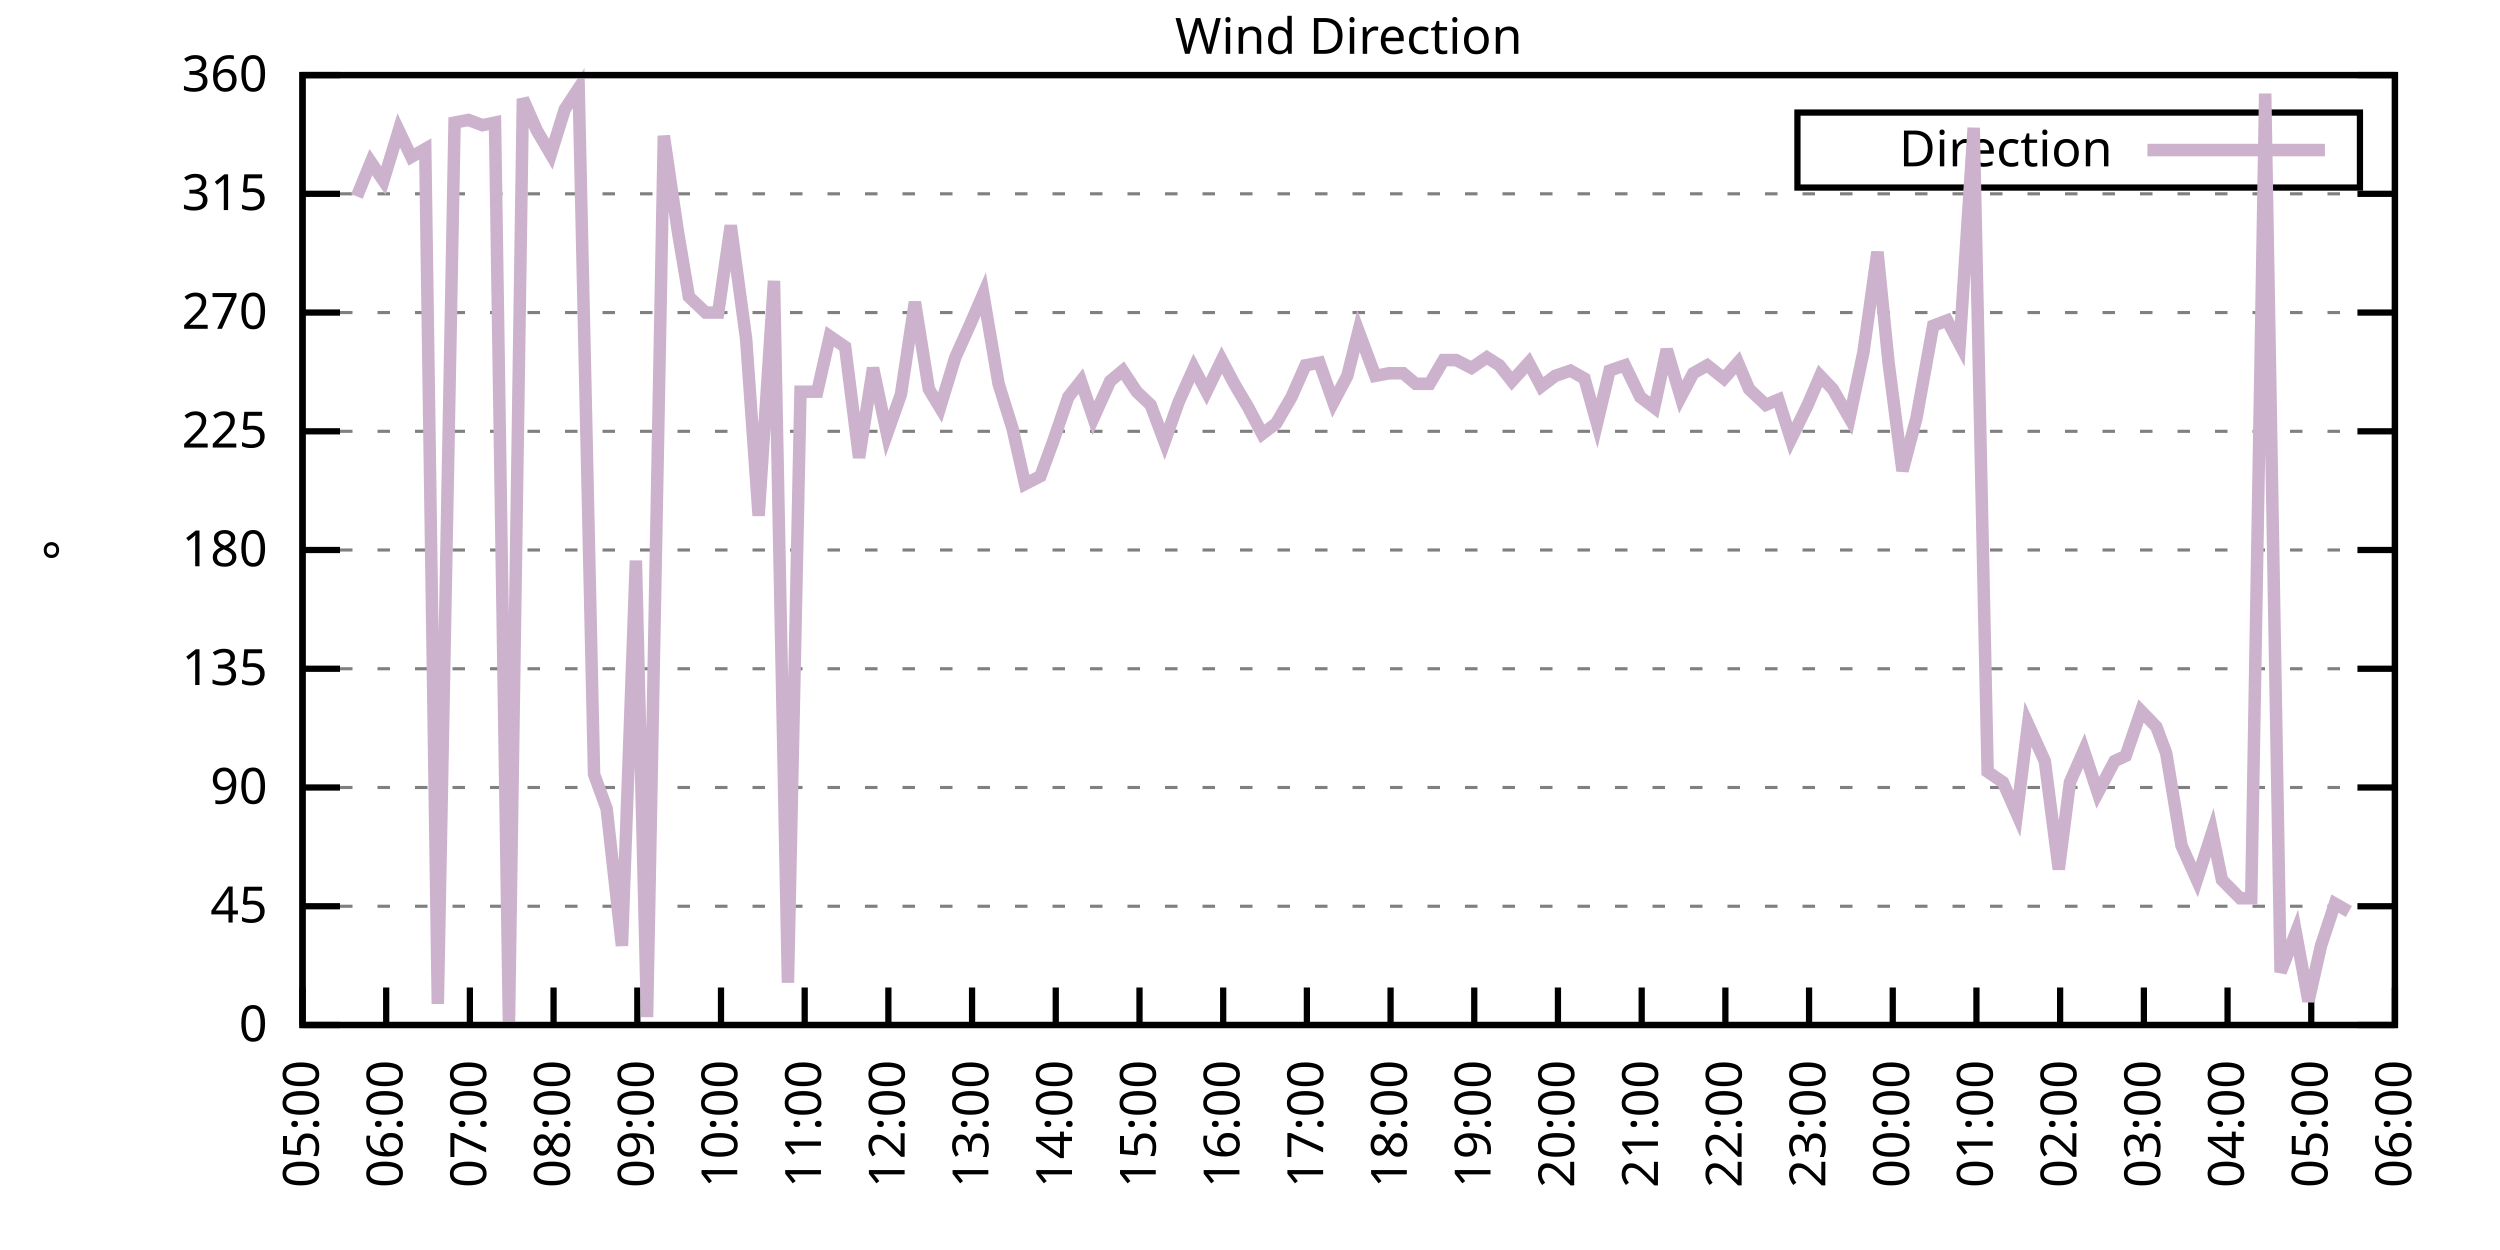
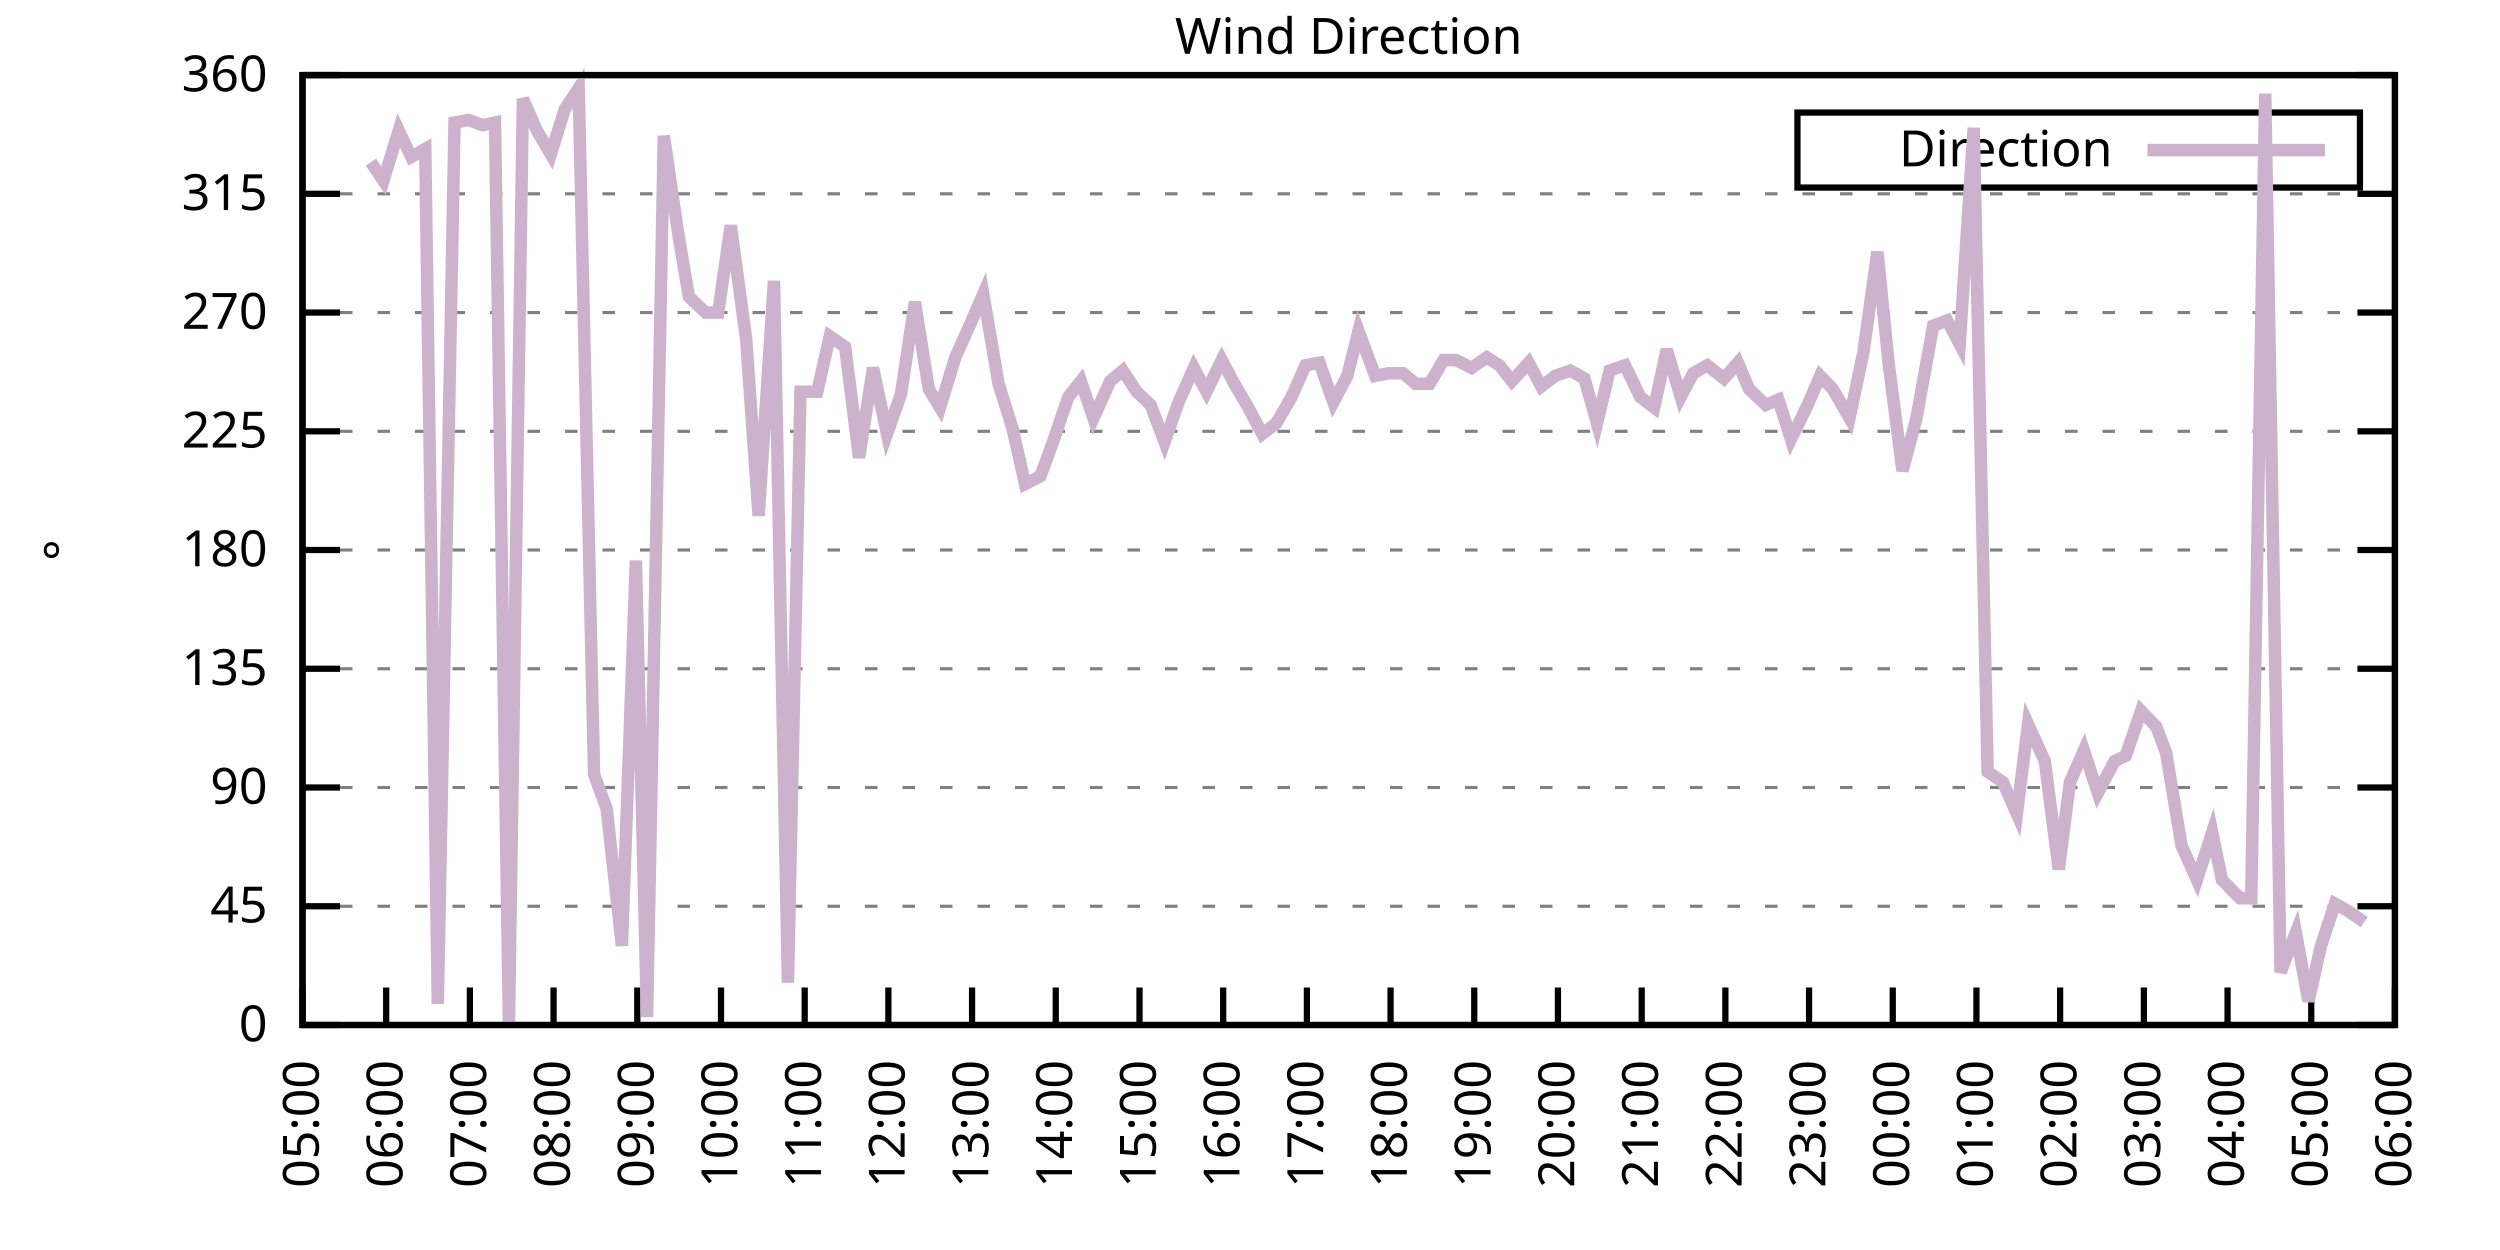
<svg xmlns="http://www.w3.org/2000/svg" xmlns:xlink="http://www.w3.org/1999/xlink" width="400" height="200" viewBox="0 0 400 200">
  <g id="gnuplot_canvas">
    <rect x="0" y="0" width="400" height="200" fill="none" />
    <defs>
      <circle id="gpDot" r="0.5" stroke-width="0.5" stroke="currentColor" />
      <path id="gpPt0" stroke-width="0.333" stroke="currentColor" d="M-1,0 h2 M0,-1 v2" />
      <path id="gpPt1" stroke-width="0.333" stroke="currentColor" d="M-1,-1 L1,1 M1,-1 L-1,1" />
      <path id="gpPt2" stroke-width="0.333" stroke="currentColor" d="M-1,0 L1,0 M0,-1 L0,1 M-1,-1 L1,1 M-1,1 L1,-1" />
      <rect id="gpPt3" stroke-width="0.333" stroke="currentColor" x="-1" y="-1" width="2" height="2" />
      <rect id="gpPt4" stroke-width="0.333" stroke="currentColor" fill="currentColor" x="-1" y="-1" width="2" height="2" />
      <circle id="gpPt5" stroke-width="0.333" stroke="currentColor" cx="0" cy="0" r="1" />
      <use xlink:href="#gpPt5" id="gpPt6" fill="currentColor" stroke="none" />
      <path id="gpPt7" stroke-width="0.333" stroke="currentColor" d="M0,-1.33 L-1.33,0.67 L1.33,0.67 z" />
      <use xlink:href="#gpPt7" id="gpPt8" fill="currentColor" stroke="none" />
      <use xlink:href="#gpPt7" id="gpPt9" stroke="currentColor" transform="rotate(180)" />
      <use xlink:href="#gpPt9" id="gpPt10" fill="currentColor" stroke="none" />
      <use xlink:href="#gpPt3" id="gpPt11" stroke="currentColor" transform="rotate(45)" />
      <use xlink:href="#gpPt11" id="gpPt12" fill="currentColor" stroke="none" />
      <path id="gpPt13" stroke-width="0.333" stroke="currentColor" d="M0,1.330 L1.265,0.411 L0.782,-1.067 L-0.782,-1.076 L-1.265,0.411 z" />
      <use xlink:href="#gpPt13" id="gpPt14" fill="currentColor" stroke="none" />
      <filter id="textbox" filterUnits="objectBoundingBox" x="0" y="0" height="1" width="1">
        <feFlood flood-color="white" flood-opacity="1" result="bgnd" />
        <feComposite in="SourceGraphic" in2="bgnd" operator="atop" />
      </filter>
      <filter id="greybox" filterUnits="objectBoundingBox" x="0" y="0" height="1" width="1">
        <feFlood flood-color="lightgrey" flood-opacity="1" result="grey" />
        <feComposite in="SourceGraphic" in2="grey" operator="atop" />
      </filter>
    </defs>
    <g fill="none" color="white" stroke="currentColor" stroke-width="1.00" stroke-linecap="butt" stroke-linejoin="miter">
</g>
    <g fill="none" color="black" stroke="currentColor" stroke-width="1.00" stroke-linecap="butt" stroke-linejoin="miter">
      <g stroke="none" shape-rendering="crispEdges">
        <polygon fill="rgb(255, 255, 255)" points="48.40,164.00 383.18,164.00 383.18,12.02 48.40,12.02 " />
      </g>
    </g>
    <g fill="none" color="black" stroke="currentColor" stroke-width="1.00" stroke-linecap="butt" stroke-linejoin="miter">
</g>
    <g fill="none" color="black" stroke="black" stroke-width="0.50" stroke-linecap="butt" stroke-linejoin="miter">
</g>
    <g fill="none" color="gray" stroke="currentColor" stroke-width="0.50" stroke-linecap="butt" stroke-linejoin="miter">
      <path stroke="gray" stroke-dasharray="2,4" class="gridline" d="M48.40,164.00 L383.19,164.00  " />
    </g>
    <g fill="none" color="gray" stroke="gray" stroke-width="1.00" stroke-linecap="butt" stroke-linejoin="miter">
</g>
    <g fill="none" color="black" stroke="currentColor" stroke-width="1.00" stroke-linecap="butt" stroke-linejoin="miter">
      <path stroke="black" d="M48.40,164.00 L54.40,164.00 M383.19,164.00 L377.19,164.00  " />
      <g transform="translate(42.80,166.60)" stroke="none" fill="black" font-family="Sans" font-size="8.00" text-anchor="end">
        <text>
          <tspan font-family="Sans"> 0</tspan>
        </text>
      </g>
    </g>
    <g fill="none" color="black" stroke="currentColor" stroke-width="1.00" stroke-linecap="butt" stroke-linejoin="miter">
</g>
    <g fill="none" color="black" stroke="black" stroke-width="0.50" stroke-linecap="butt" stroke-linejoin="miter">
</g>
    <g fill="none" color="gray" stroke="currentColor" stroke-width="0.50" stroke-linecap="butt" stroke-linejoin="miter">
      <path stroke="gray" stroke-dasharray="2,4" class="gridline" d="M48.40,145.00 L383.19,145.00  " />
    </g>
    <g fill="none" color="gray" stroke="gray" stroke-width="1.00" stroke-linecap="butt" stroke-linejoin="miter">
</g>
    <g fill="none" color="black" stroke="currentColor" stroke-width="1.00" stroke-linecap="butt" stroke-linejoin="miter">
      <path stroke="black" d="M48.40,145.00 L54.40,145.00 M383.19,145.00 L377.19,145.00  " />
      <g transform="translate(42.80,147.60)" stroke="none" fill="black" font-family="Sans" font-size="8.00" text-anchor="end">
        <text>
          <tspan font-family="Sans"> 45</tspan>
        </text>
      </g>
    </g>
    <g fill="none" color="black" stroke="currentColor" stroke-width="1.00" stroke-linecap="butt" stroke-linejoin="miter">
</g>
    <g fill="none" color="black" stroke="black" stroke-width="0.50" stroke-linecap="butt" stroke-linejoin="miter">
</g>
    <g fill="none" color="gray" stroke="currentColor" stroke-width="0.50" stroke-linecap="butt" stroke-linejoin="miter">
      <path stroke="gray" stroke-dasharray="2,4" class="gridline" d="M48.40,126.00 L383.19,126.00  " />
    </g>
    <g fill="none" color="gray" stroke="gray" stroke-width="1.00" stroke-linecap="butt" stroke-linejoin="miter">
</g>
    <g fill="none" color="black" stroke="currentColor" stroke-width="1.00" stroke-linecap="butt" stroke-linejoin="miter">
      <path stroke="black" d="M48.40,126.00 L54.40,126.00 M383.19,126.00 L377.19,126.00  " />
      <g transform="translate(42.80,128.60)" stroke="none" fill="black" font-family="Sans" font-size="8.00" text-anchor="end">
        <text>
          <tspan font-family="Sans"> 90</tspan>
        </text>
      </g>
    </g>
    <g fill="none" color="black" stroke="currentColor" stroke-width="1.00" stroke-linecap="butt" stroke-linejoin="miter">
</g>
    <g fill="none" color="black" stroke="black" stroke-width="0.50" stroke-linecap="butt" stroke-linejoin="miter">
</g>
    <g fill="none" color="gray" stroke="currentColor" stroke-width="0.50" stroke-linecap="butt" stroke-linejoin="miter">
      <path stroke="gray" stroke-dasharray="2,4" class="gridline" d="M48.40,107.00 L383.19,107.00  " />
    </g>
    <g fill="none" color="gray" stroke="gray" stroke-width="1.00" stroke-linecap="butt" stroke-linejoin="miter">
</g>
    <g fill="none" color="black" stroke="currentColor" stroke-width="1.00" stroke-linecap="butt" stroke-linejoin="miter">
      <path stroke="black" d="M48.40,107.00 L54.40,107.00 M383.19,107.00 L377.19,107.00  " />
      <g transform="translate(42.80,109.60)" stroke="none" fill="black" font-family="Sans" font-size="8.00" text-anchor="end">
        <text>
          <tspan font-family="Sans"> 135</tspan>
        </text>
      </g>
    </g>
    <g fill="none" color="black" stroke="currentColor" stroke-width="1.00" stroke-linecap="butt" stroke-linejoin="miter">
</g>
    <g fill="none" color="black" stroke="black" stroke-width="0.50" stroke-linecap="butt" stroke-linejoin="miter">
</g>
    <g fill="none" color="gray" stroke="currentColor" stroke-width="0.50" stroke-linecap="butt" stroke-linejoin="miter">
      <path stroke="gray" stroke-dasharray="2,4" class="gridline" d="M48.40,88.00 L383.19,88.00  " />
    </g>
    <g fill="none" color="gray" stroke="gray" stroke-width="1.00" stroke-linecap="butt" stroke-linejoin="miter">
</g>
    <g fill="none" color="black" stroke="currentColor" stroke-width="1.00" stroke-linecap="butt" stroke-linejoin="miter">
      <path stroke="black" d="M48.40,88.00 L54.40,88.00 M383.19,88.00 L377.19,88.00  " />
      <g transform="translate(42.80,90.60)" stroke="none" fill="black" font-family="Sans" font-size="8.00" text-anchor="end">
        <text>
          <tspan font-family="Sans"> 180</tspan>
        </text>
      </g>
    </g>
    <g fill="none" color="black" stroke="currentColor" stroke-width="1.00" stroke-linecap="butt" stroke-linejoin="miter">
</g>
    <g fill="none" color="black" stroke="black" stroke-width="0.50" stroke-linecap="butt" stroke-linejoin="miter">
</g>
    <g fill="none" color="gray" stroke="currentColor" stroke-width="0.50" stroke-linecap="butt" stroke-linejoin="miter">
      <path stroke="gray" stroke-dasharray="2,4" class="gridline" d="M48.40,69.01 L383.19,69.01  " />
    </g>
    <g fill="none" color="gray" stroke="gray" stroke-width="1.00" stroke-linecap="butt" stroke-linejoin="miter">
</g>
    <g fill="none" color="black" stroke="currentColor" stroke-width="1.00" stroke-linecap="butt" stroke-linejoin="miter">
      <path stroke="black" d="M48.40,69.01 L54.40,69.01 M383.19,69.01 L377.19,69.01  " />
      <g transform="translate(42.80,71.61)" stroke="none" fill="black" font-family="Sans" font-size="8.00" text-anchor="end">
        <text>
          <tspan font-family="Sans"> 225</tspan>
        </text>
      </g>
    </g>
    <g fill="none" color="black" stroke="currentColor" stroke-width="1.00" stroke-linecap="butt" stroke-linejoin="miter">
</g>
    <g fill="none" color="black" stroke="black" stroke-width="0.50" stroke-linecap="butt" stroke-linejoin="miter">
</g>
    <g fill="none" color="gray" stroke="currentColor" stroke-width="0.50" stroke-linecap="butt" stroke-linejoin="miter">
      <path stroke="gray" stroke-dasharray="2,4" class="gridline" d="M48.40,50.01 L383.19,50.01  " />
    </g>
    <g fill="none" color="gray" stroke="gray" stroke-width="1.00" stroke-linecap="butt" stroke-linejoin="miter">
</g>
    <g fill="none" color="black" stroke="currentColor" stroke-width="1.00" stroke-linecap="butt" stroke-linejoin="miter">
      <path stroke="black" d="M48.40,50.01 L54.40,50.01 M383.19,50.01 L377.19,50.01  " />
      <g transform="translate(42.80,52.61)" stroke="none" fill="black" font-family="Sans" font-size="8.00" text-anchor="end">
        <text>
          <tspan font-family="Sans"> 270</tspan>
        </text>
      </g>
    </g>
    <g fill="none" color="black" stroke="currentColor" stroke-width="1.00" stroke-linecap="butt" stroke-linejoin="miter">
</g>
    <g fill="none" color="black" stroke="black" stroke-width="0.50" stroke-linecap="butt" stroke-linejoin="miter">
</g>
    <g fill="none" color="gray" stroke="currentColor" stroke-width="0.50" stroke-linecap="butt" stroke-linejoin="miter">
      <path stroke="gray" stroke-dasharray="2,4" class="gridline" d="M48.40,31.01 L383.19,31.01  " />
    </g>
    <g fill="none" color="gray" stroke="gray" stroke-width="1.00" stroke-linecap="butt" stroke-linejoin="miter">
</g>
    <g fill="none" color="black" stroke="currentColor" stroke-width="1.00" stroke-linecap="butt" stroke-linejoin="miter">
      <path stroke="black" d="M48.40,31.01 L54.40,31.01 M383.19,31.01 L377.19,31.01  " />
      <g transform="translate(42.80,33.61)" stroke="none" fill="black" font-family="Sans" font-size="8.00" text-anchor="end">
        <text>
          <tspan font-family="Sans"> 315</tspan>
        </text>
      </g>
    </g>
    <g fill="none" color="black" stroke="currentColor" stroke-width="1.00" stroke-linecap="butt" stroke-linejoin="miter">
</g>
    <g fill="none" color="black" stroke="black" stroke-width="0.50" stroke-linecap="butt" stroke-linejoin="miter">
</g>
    <g fill="none" color="gray" stroke="currentColor" stroke-width="0.50" stroke-linecap="butt" stroke-linejoin="miter">
      <path stroke="gray" stroke-dasharray="2,4" class="gridline" d="M48.40,12.01 L383.19,12.01  " />
    </g>
    <g fill="none" color="gray" stroke="gray" stroke-width="1.00" stroke-linecap="butt" stroke-linejoin="miter">
</g>
    <g fill="none" color="black" stroke="currentColor" stroke-width="1.00" stroke-linecap="butt" stroke-linejoin="miter">
      <path stroke="black" d="M48.40,12.01 L54.40,12.01 M383.19,12.01 L377.19,12.01  " />
      <g transform="translate(42.80,14.61)" stroke="none" fill="black" font-family="Sans" font-size="8.00" text-anchor="end">
        <text>
          <tspan font-family="Sans"> 360</tspan>
        </text>
      </g>
    </g>
    <g fill="none" color="black" stroke="currentColor" stroke-width="1.00" stroke-linecap="butt" stroke-linejoin="miter">
      <path stroke="black" d="M48.40,164.00 L48.40,158.00  " />
      <g transform="translate(51.00,169.60) rotate(270.00)" stroke="none" fill="black" font-family="Sans" font-size="8.00" text-anchor="end">
        <text>
          <tspan font-family="Sans">05:00</tspan>
        </text>
      </g>
    </g>
    <g fill="none" color="black" stroke="currentColor" stroke-width="1.00" stroke-linecap="butt" stroke-linejoin="miter">
      <path stroke="black" d="M61.79,164.00 L61.79,158.00  " />
      <g transform="translate(64.39,169.60) rotate(270.00)" stroke="none" fill="black" font-family="Sans" font-size="8.00" text-anchor="end">
        <text>
          <tspan font-family="Sans">06:00</tspan>
        </text>
      </g>
    </g>
    <g fill="none" color="black" stroke="currentColor" stroke-width="1.00" stroke-linecap="butt" stroke-linejoin="miter">
      <path stroke="black" d="M75.18,164.00 L75.18,158.00  " />
      <g transform="translate(77.78,169.60) rotate(270.00)" stroke="none" fill="black" font-family="Sans" font-size="8.00" text-anchor="end">
        <text>
          <tspan font-family="Sans">07:00</tspan>
        </text>
      </g>
    </g>
    <g fill="none" color="black" stroke="currentColor" stroke-width="1.00" stroke-linecap="butt" stroke-linejoin="miter">
      <path stroke="black" d="M88.57,164.00 L88.57,158.00  " />
      <g transform="translate(91.17,169.60) rotate(270.00)" stroke="none" fill="black" font-family="Sans" font-size="8.00" text-anchor="end">
        <text>
          <tspan font-family="Sans">08:00</tspan>
        </text>
      </g>
    </g>
    <g fill="none" color="black" stroke="currentColor" stroke-width="1.00" stroke-linecap="butt" stroke-linejoin="miter">
      <path stroke="black" d="M101.97,164.00 L101.97,158.00  " />
      <g transform="translate(104.57,169.60) rotate(270.00)" stroke="none" fill="black" font-family="Sans" font-size="8.00" text-anchor="end">
        <text>
          <tspan font-family="Sans">09:00</tspan>
        </text>
      </g>
    </g>
    <g fill="none" color="black" stroke="currentColor" stroke-width="1.00" stroke-linecap="butt" stroke-linejoin="miter">
      <path stroke="black" d="M115.36,164.00 L115.36,158.00  " />
      <g transform="translate(117.96,169.60) rotate(270.00)" stroke="none" fill="black" font-family="Sans" font-size="8.00" text-anchor="end">
        <text>
          <tspan font-family="Sans">10:00</tspan>
        </text>
      </g>
    </g>
    <g fill="none" color="black" stroke="currentColor" stroke-width="1.00" stroke-linecap="butt" stroke-linejoin="miter">
      <path stroke="black" d="M128.75,164.00 L128.75,158.00  " />
      <g transform="translate(131.35,169.60) rotate(270.00)" stroke="none" fill="black" font-family="Sans" font-size="8.00" text-anchor="end">
        <text>
          <tspan font-family="Sans">11:00</tspan>
        </text>
      </g>
    </g>
    <g fill="none" color="black" stroke="currentColor" stroke-width="1.00" stroke-linecap="butt" stroke-linejoin="miter">
      <path stroke="black" d="M142.14,164.00 L142.14,158.00  " />
      <g transform="translate(144.74,169.60) rotate(270.00)" stroke="none" fill="black" font-family="Sans" font-size="8.00" text-anchor="end">
        <text>
          <tspan font-family="Sans">12:00</tspan>
        </text>
      </g>
    </g>
    <g fill="none" color="black" stroke="currentColor" stroke-width="1.00" stroke-linecap="butt" stroke-linejoin="miter">
      <path stroke="black" d="M155.53,164.00 L155.53,158.00  " />
      <g transform="translate(158.13,169.60) rotate(270.00)" stroke="none" fill="black" font-family="Sans" font-size="8.00" text-anchor="end">
        <text>
          <tspan font-family="Sans">13:00</tspan>
        </text>
      </g>
    </g>
    <g fill="none" color="black" stroke="currentColor" stroke-width="1.00" stroke-linecap="butt" stroke-linejoin="miter">
      <path stroke="black" d="M168.92,164.00 L168.92,158.00  " />
      <g transform="translate(171.52,169.60) rotate(270.00)" stroke="none" fill="black" font-family="Sans" font-size="8.00" text-anchor="end">
        <text>
          <tspan font-family="Sans">14:00</tspan>
        </text>
      </g>
    </g>
    <g fill="none" color="black" stroke="currentColor" stroke-width="1.00" stroke-linecap="butt" stroke-linejoin="miter">
      <path stroke="black" d="M182.32,164.00 L182.32,158.00  " />
      <g transform="translate(184.92,169.60) rotate(270.00)" stroke="none" fill="black" font-family="Sans" font-size="8.00" text-anchor="end">
        <text>
          <tspan font-family="Sans">15:00</tspan>
        </text>
      </g>
    </g>
    <g fill="none" color="black" stroke="currentColor" stroke-width="1.00" stroke-linecap="butt" stroke-linejoin="miter">
      <path stroke="black" d="M195.71,164.00 L195.71,158.00  " />
      <g transform="translate(198.31,169.60) rotate(270.00)" stroke="none" fill="black" font-family="Sans" font-size="8.00" text-anchor="end">
        <text>
          <tspan font-family="Sans">16:00</tspan>
        </text>
      </g>
    </g>
    <g fill="none" color="black" stroke="currentColor" stroke-width="1.00" stroke-linecap="butt" stroke-linejoin="miter">
      <path stroke="black" d="M209.10,164.00 L209.10,158.00  " />
      <g transform="translate(211.70,169.60) rotate(270.00)" stroke="none" fill="black" font-family="Sans" font-size="8.00" text-anchor="end">
        <text>
          <tspan font-family="Sans">17:00</tspan>
        </text>
      </g>
    </g>
    <g fill="none" color="black" stroke="currentColor" stroke-width="1.00" stroke-linecap="butt" stroke-linejoin="miter">
      <path stroke="black" d="M222.49,164.00 L222.49,158.00  " />
      <g transform="translate(225.09,169.60) rotate(270.00)" stroke="none" fill="black" font-family="Sans" font-size="8.00" text-anchor="end">
        <text>
          <tspan font-family="Sans">18:00</tspan>
        </text>
      </g>
    </g>
    <g fill="none" color="black" stroke="currentColor" stroke-width="1.00" stroke-linecap="butt" stroke-linejoin="miter">
      <path stroke="black" d="M235.88,164.00 L235.88,158.00  " />
      <g transform="translate(238.48,169.60) rotate(270.00)" stroke="none" fill="black" font-family="Sans" font-size="8.00" text-anchor="end">
        <text>
          <tspan font-family="Sans">19:00</tspan>
        </text>
      </g>
    </g>
    <g fill="none" color="black" stroke="currentColor" stroke-width="1.00" stroke-linecap="butt" stroke-linejoin="miter">
      <path stroke="black" d="M249.27,164.00 L249.27,158.00  " />
      <g transform="translate(251.87,169.60) rotate(270.00)" stroke="none" fill="black" font-family="Sans" font-size="8.00" text-anchor="end">
        <text>
          <tspan font-family="Sans">20:00</tspan>
        </text>
      </g>
    </g>
    <g fill="none" color="black" stroke="currentColor" stroke-width="1.00" stroke-linecap="butt" stroke-linejoin="miter">
      <path stroke="black" d="M262.67,164.00 L262.67,158.00  " />
      <g transform="translate(265.27,169.60) rotate(270.00)" stroke="none" fill="black" font-family="Sans" font-size="8.00" text-anchor="end">
        <text>
          <tspan font-family="Sans">21:00</tspan>
        </text>
      </g>
    </g>
    <g fill="none" color="black" stroke="currentColor" stroke-width="1.00" stroke-linecap="butt" stroke-linejoin="miter">
      <path stroke="black" d="M276.06,164.00 L276.06,158.00  " />
      <g transform="translate(278.66,169.60) rotate(270.00)" stroke="none" fill="black" font-family="Sans" font-size="8.00" text-anchor="end">
        <text>
          <tspan font-family="Sans">22:00</tspan>
        </text>
      </g>
    </g>
    <g fill="none" color="black" stroke="currentColor" stroke-width="1.00" stroke-linecap="butt" stroke-linejoin="miter">
      <path stroke="black" d="M289.45,164.00 L289.45,158.00  " />
      <g transform="translate(292.05,169.60) rotate(270.00)" stroke="none" fill="black" font-family="Sans" font-size="8.00" text-anchor="end">
        <text>
          <tspan font-family="Sans">23:00</tspan>
        </text>
      </g>
    </g>
    <g fill="none" color="black" stroke="currentColor" stroke-width="1.00" stroke-linecap="butt" stroke-linejoin="miter">
      <path stroke="black" d="M302.84,164.00 L302.84,158.00  " />
      <g transform="translate(305.44,169.60) rotate(270.00)" stroke="none" fill="black" font-family="Sans" font-size="8.00" text-anchor="end">
        <text>
          <tspan font-family="Sans">00:00</tspan>
        </text>
      </g>
    </g>
    <g fill="none" color="black" stroke="currentColor" stroke-width="1.00" stroke-linecap="butt" stroke-linejoin="miter">
      <path stroke="black" d="M316.23,164.00 L316.23,158.00  " />
      <g transform="translate(318.83,169.60) rotate(270.00)" stroke="none" fill="black" font-family="Sans" font-size="8.00" text-anchor="end">
        <text>
          <tspan font-family="Sans">01:00</tspan>
        </text>
      </g>
    </g>
    <g fill="none" color="black" stroke="currentColor" stroke-width="1.00" stroke-linecap="butt" stroke-linejoin="miter">
      <path stroke="black" d="M329.62,164.00 L329.62,158.00  " />
      <g transform="translate(332.22,169.60) rotate(270.00)" stroke="none" fill="black" font-family="Sans" font-size="8.00" text-anchor="end">
        <text>
          <tspan font-family="Sans">02:00</tspan>
        </text>
      </g>
    </g>
    <g fill="none" color="black" stroke="currentColor" stroke-width="1.00" stroke-linecap="butt" stroke-linejoin="miter">
      <path stroke="black" d="M343.02,164.00 L343.02,158.00  " />
      <g transform="translate(345.62,169.60) rotate(270.00)" stroke="none" fill="black" font-family="Sans" font-size="8.00" text-anchor="end">
        <text>
          <tspan font-family="Sans">03:00</tspan>
        </text>
      </g>
    </g>
    <g fill="none" color="black" stroke="currentColor" stroke-width="1.00" stroke-linecap="butt" stroke-linejoin="miter">
      <path stroke="black" d="M356.41,164.00 L356.41,158.00  " />
      <g transform="translate(359.01,169.60) rotate(270.00)" stroke="none" fill="black" font-family="Sans" font-size="8.00" text-anchor="end">
        <text>
          <tspan font-family="Sans">04:00</tspan>
        </text>
      </g>
    </g>
    <g fill="none" color="black" stroke="currentColor" stroke-width="1.00" stroke-linecap="butt" stroke-linejoin="miter">
      <path stroke="black" d="M369.80,164.00 L369.80,158.00  " />
      <g transform="translate(372.40,169.60) rotate(270.00)" stroke="none" fill="black" font-family="Sans" font-size="8.00" text-anchor="end">
        <text>
          <tspan font-family="Sans">05:00</tspan>
        </text>
      </g>
    </g>
    <g fill="none" color="black" stroke="currentColor" stroke-width="1.00" stroke-linecap="butt" stroke-linejoin="miter">
      <path stroke="black" d="M383.19,164.00 L383.19,158.00  " />
      <g transform="translate(385.79,169.60) rotate(270.00)" stroke="none" fill="black" font-family="Sans" font-size="8.00" text-anchor="end">
        <text>
          <tspan font-family="Sans">06:00</tspan>
        </text>
      </g>
    </g>
    <g fill="none" color="black" stroke="currentColor" stroke-width="1.00" stroke-linecap="butt" stroke-linejoin="miter">
</g>
    <g fill="none" color="black" stroke="currentColor" stroke-width="1.00" stroke-linecap="butt" stroke-linejoin="miter">
      <path stroke="black" d="M48.40,12.01 L48.40,164.00 L383.19,164.00 L383.19,12.01 L48.40,12.01 Z  " />
    </g>
    <g fill="none" color="black" stroke="currentColor" stroke-width="1.00" stroke-linecap="butt" stroke-linejoin="miter">
</g>
    <g fill="none" color="black" stroke="currentColor" stroke-width="1.00" stroke-linecap="butt" stroke-linejoin="miter">
      <path stroke="black" d="M287.59,30.01 L287.59,18.01 L377.59,18.01 L377.59,30.01 L287.59,30.01 Z  " />
    </g>
    <g id="Wind_direction_plot_1">
      <g fill="none" color="white" stroke="black" stroke-width="2.00" stroke-linecap="butt" stroke-linejoin="miter">
</g>
      <g fill="none" color="black" stroke="currentColor" stroke-width="2.00" stroke-linecap="butt" stroke-linejoin="miter">
        <g transform="translate(337.99,26.61)" stroke="none" fill="black" font-family="Sans" font-size="8.00" text-anchor="end">
          <text>
            <tspan font-family="Sans">Direction</tspan>
          </text>
        </g>
      </g>
      <g fill="none" color="black" stroke="currentColor" stroke-width="2.00" stroke-linecap="butt" stroke-linejoin="miter">
-         <path stroke="rgb(204, 178, 204)" d="M343.59,24.01 L371.99,24.01 M57.10,31.43 L59.34,25.94 L61.35,28.90 L63.80,20.88 L65.81,25.10 L68.04,23.83   L70.05,160.62 L72.73,19.61 L74.96,19.19 L77.19,20.03 L79.20,19.61 L81.43,164.00 L83.66,15.81 L85.90,20.88   L88.13,24.68 L90.36,17.50 L92.59,14.12 L95.05,123.89 L97.06,129.38 L99.51,151.33 L101.74,89.69 L103.53,162.73   L106.21,21.72 L108.44,36.92 L110.22,47.47 L112.90,50.01 L114.91,50.01 L116.92,36.08 L119.38,54.23 L121.38,82.52   L123.84,44.94 L126.07,157.24 L128.08,62.67 L130.76,62.67 L132.77,53.81 L135.22,55.50 L137.45,73.23 L139.69,58.87   L141.92,69.43 L144.15,63.10 L146.38,48.32 L148.61,62.25 L150.40,65.21 L152.85,57.18 L155.31,51.70 L157.32,47.05   L159.77,61.41 L162.01,68.58 L164.01,77.45 L166.47,76.18 L168.48,70.70 L170.93,63.52 L172.94,60.98 L174.95,66.90   L177.63,60.98 L179.64,59.30 L181.87,62.67 L184.10,64.78 L186.33,70.70 L188.57,64.36 L191.02,58.87 L193.03,62.67   L195.48,57.61 L197.49,61.41 L199.73,65.21 L201.96,69.43 L204.19,67.74 L206.64,63.52 L208.88,58.45 L211.11,58.03   L213.34,64.36 L215.57,60.14 L217.36,52.96 L220.04,60.14 L222.27,59.72 L224.50,59.72 L226.51,61.41 L228.74,61.41   L230.97,57.61 L232.98,57.61 L235.44,58.87 L237.89,57.18 L239.90,58.45 L241.91,60.98 L244.59,58.03 L246.60,61.83   L248.83,60.14 L251.28,59.30 L253.51,60.56 L255.52,67.74 L257.53,59.30 L259.99,58.45 L262.44,63.52 L264.67,65.21   L266.68,55.92 L268.92,63.52 L270.92,59.72 L273.16,58.45 L275.83,60.56 L278.07,58.03 L279.85,62.25 L282.53,64.78   L284.54,63.94 L286.55,70.27 L289.23,64.78 L291.23,60.14 L293.24,62.25 L295.92,66.90 L298.15,56.34 L300.39,40.30   L302.17,58.03 L304.40,75.34 L306.63,66.90 L309.31,52.12 L311.54,51.27 L313.55,55.07 L315.79,20.45 L318.02,123.47   L320.47,125.16 L322.70,130.22 L324.49,115.87 L327.17,121.78 L329.40,139.09 L331.19,125.16 L333.42,120.09 L335.65,126.85   L338.33,121.78 L340.11,120.94 L342.57,113.76 L345.02,116.29 L346.59,120.51 L349.04,135.29 L351.50,140.78 L353.95,133.18   L355.51,140.78 L358.42,143.73 L360.20,143.73 L362.43,14.97 L364.89,155.56 L367.34,149.22 L369.35,160.20 L371.36,151.33   L373.59,144.58 L375.82,145.85  " />
+         <path stroke="rgb(204, 178, 204)" d="M343.59,24.01 L371.99,24.01 M59.34,25.94 L61.35,28.90 L63.80,20.88 L65.81,25.10 L68.04,23.83 L70.05,160.62   L72.73,19.61 L74.96,19.19 L77.19,20.03 L79.20,19.61 L81.43,164.00 L83.66,15.81 L85.90,20.88 L88.13,24.68   L90.36,17.50 L92.59,14.12 L95.05,123.89 L97.06,129.38 L99.51,151.33 L101.74,89.69 L103.53,162.73 L106.21,21.72   L108.44,36.92 L110.22,47.47 L112.90,50.01 L114.91,50.01 L116.92,36.08 L119.38,54.23 L121.38,82.52 L123.84,44.94   L126.07,157.24 L128.08,62.67 L130.76,62.67 L132.77,53.81 L135.22,55.50 L137.45,73.23 L139.69,58.87 L141.92,69.43   L144.15,63.10 L146.38,48.32 L148.61,62.25 L150.40,65.21 L152.85,57.18 L155.31,51.70 L157.32,47.05 L159.77,61.41   L162.01,68.58 L164.01,77.45 L166.47,76.18 L168.48,70.70 L170.93,63.52 L172.94,60.98 L174.95,66.90 L177.63,60.98   L179.64,59.30 L181.87,62.67 L184.10,64.78 L186.33,70.70 L188.57,64.36 L191.02,58.87 L193.03,62.67 L195.48,57.61   L197.49,61.41 L199.73,65.21 L201.96,69.43 L204.19,67.74 L206.64,63.52 L208.88,58.45 L211.11,58.03 L213.34,64.36   L215.57,60.14 L217.36,52.96 L220.04,60.14 L222.27,59.72 L224.50,59.72 L226.51,61.41 L228.74,61.41 L230.97,57.61   L232.98,57.61 L235.44,58.87 L237.89,57.18 L239.90,58.45 L241.91,60.98 L244.59,58.03 L246.60,61.83 L248.83,60.14   L251.28,59.30 L253.51,60.56 L255.52,67.74 L257.53,59.30 L259.99,58.45 L262.44,63.52 L264.67,65.21 L266.68,55.92   L268.92,63.52 L270.92,59.72 L273.16,58.45 L275.83,60.56 L278.07,58.03 L279.85,62.25 L282.53,64.78 L284.54,63.94   L286.55,70.27 L289.23,64.78 L291.23,60.14 L293.24,62.25 L295.92,66.90 L298.15,56.34 L300.39,40.30 L302.17,58.03   L304.40,75.34 L306.63,66.90 L309.31,52.12 L311.54,51.27 L313.55,55.07 L315.79,20.45 L318.02,123.47 L320.47,125.16   L322.70,130.22 L324.49,115.87 L327.17,121.78 L329.40,139.09 L331.19,125.16 L333.42,120.09 L335.65,126.85 L338.33,121.78   L340.11,120.94 L342.57,113.76 L345.02,116.29 L346.59,120.51 L349.04,135.29 L351.50,140.78 L353.95,133.18 L355.51,140.78   L358.42,143.73 L360.20,143.73 L362.43,14.97 L364.89,155.56 L367.34,149.22 L369.35,160.20 L371.36,151.33 L373.59,144.58   L375.82,145.85 L378.28,147.53  " />
      </g>
    </g>
    <g fill="none" color="black" stroke="currentColor" stroke-width="2.00" stroke-linecap="butt" stroke-linejoin="miter">
</g>
    <g fill="none" color="black" stroke="black" stroke-width="1.00" stroke-linecap="butt" stroke-linejoin="miter">
</g>
    <g fill="none" color="black" stroke="currentColor" stroke-width="1.00" stroke-linecap="butt" stroke-linejoin="miter">
      <path stroke="black" d="M48.40,12.01 L48.40,164.00 L383.19,164.00 L383.19,12.01 L48.40,12.01 Z  " />
      <g transform="translate(12.80,88.01) rotate(270.00)" stroke="none" fill="black" font-family="Sans" font-size="8.00" text-anchor="middle">
        <text>
          <tspan font-family="Sans">°</tspan>
        </text>
      </g>
    </g>
    <g fill="none" color="black" stroke="currentColor" stroke-width="1.00" stroke-linecap="butt" stroke-linejoin="miter">
</g>
    <g fill="none" color="black" stroke="currentColor" stroke-width="1.00" stroke-linecap="butt" stroke-linejoin="miter">
      <g transform="translate(215.79,8.61)" stroke="none" fill="black" font-family="Sans" font-size="8.00" text-anchor="middle">
        <text>
          <tspan font-family="Sans">Wind Direction</tspan>
        </text>
      </g>
    </g>
    <g fill="none" color="black" stroke="currentColor" stroke-width="1.00" stroke-linecap="butt" stroke-linejoin="miter">
</g>
  </g>
</svg>
